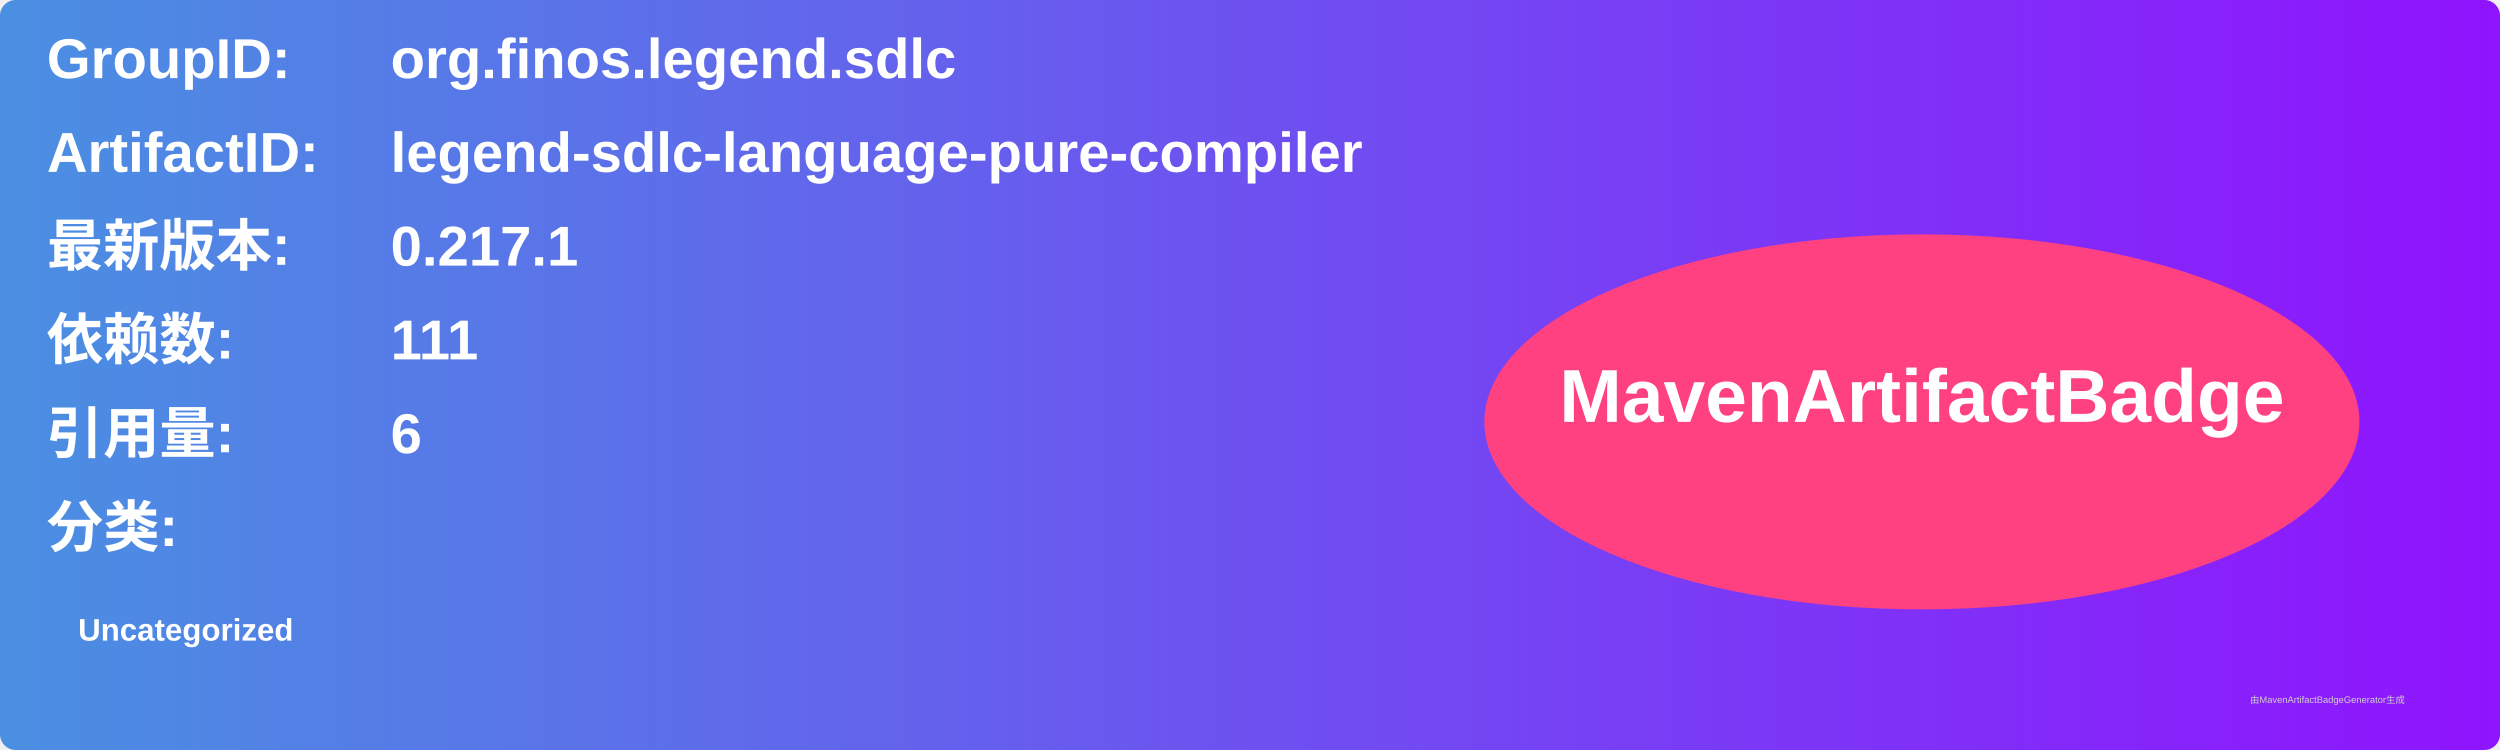
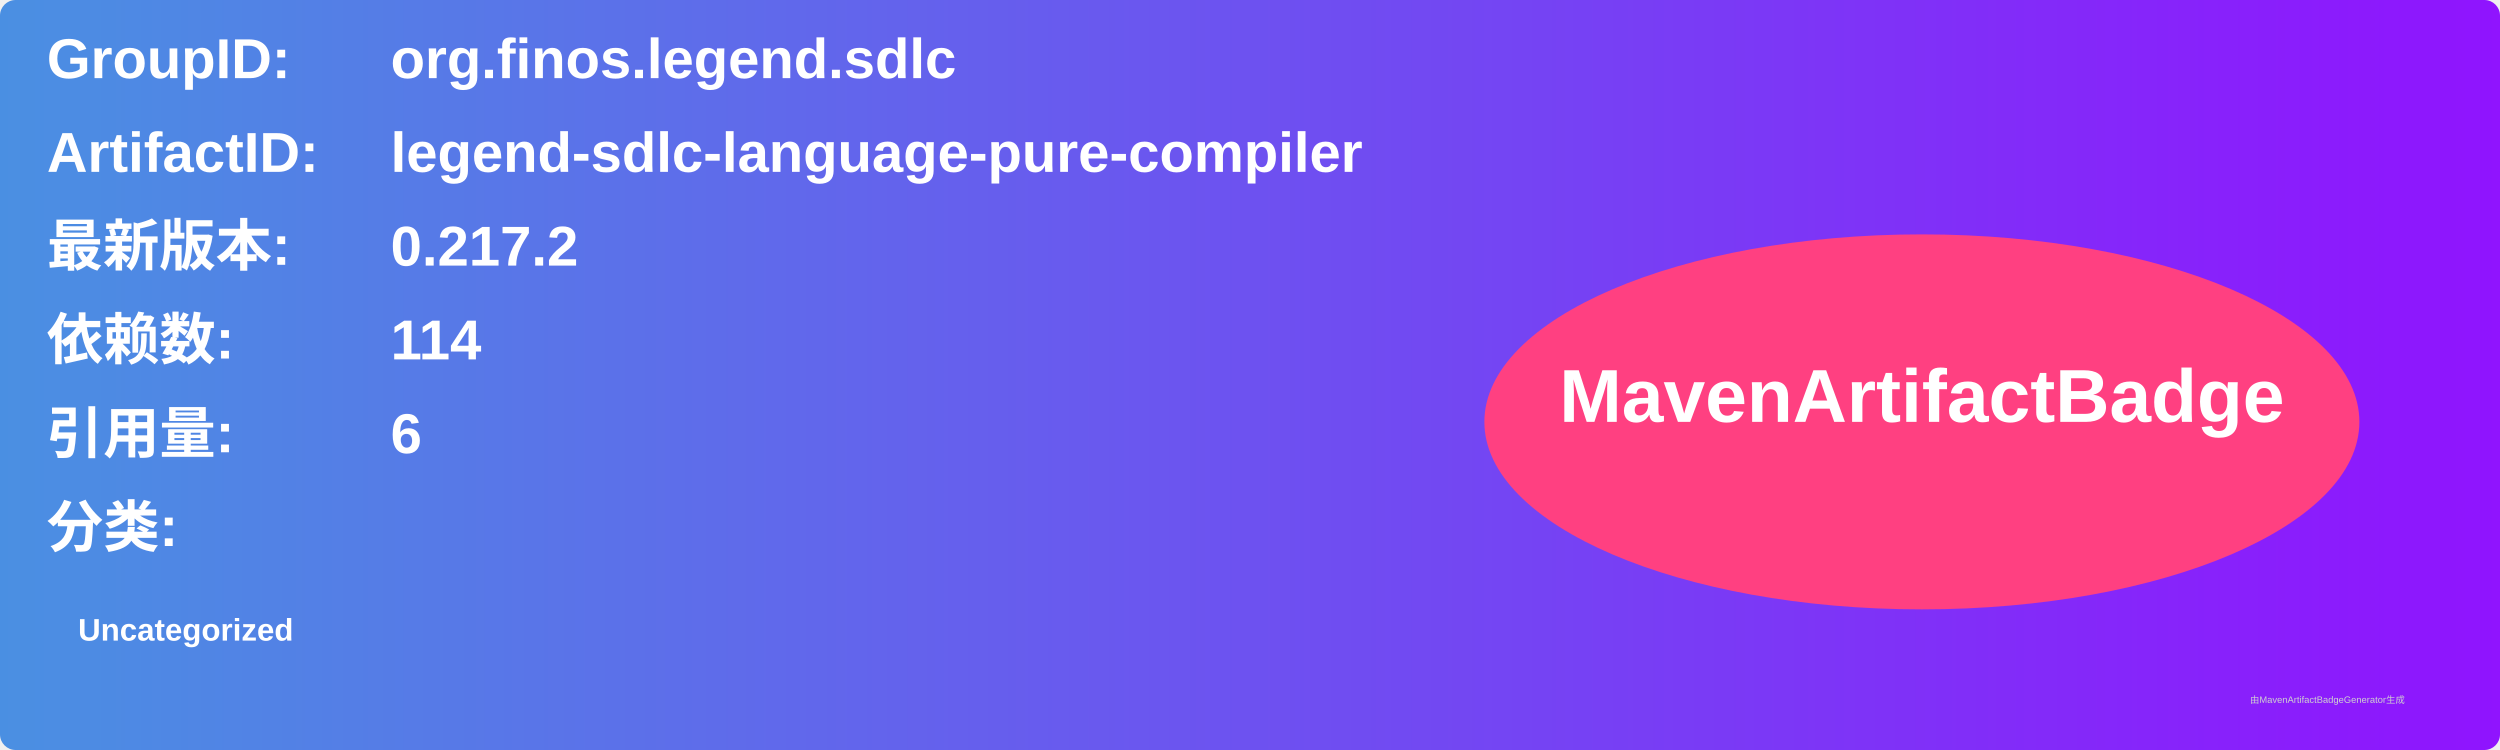
<svg xmlns="http://www.w3.org/2000/svg" width="800" height="240" viewBox="0 0 800 240">
  <linearGradient id="grad" x1="0%" y1="0%" x2="100%" y2="0%">
    <stop offset="0%" stop-color="#4a90e2" />
    <stop offset="100%" stop-color="#9013fe" />
  </linearGradient>
  <rect width="100%" height="100%" rx="5" ry="5" fill="url(#grad)" />
  <g transform="translate(15, 15)">
    <text x="0" y="10" font-family="Arial" font-size="18" fill="white" font-weight="bold" width="260">GroupID:</text>
    <text x="110" y="10" font-family="Arial" font-size="18" fill="white" font-weight="bold" width="460">org.finos.legend.sdlc</text>
    <text x="0" y="40" font-family="Arial" font-size="18" fill="white" font-weight="bold" width="260">ArtifactID:</text>
    <text x="110" y="40" font-family="Arial" font-size="18" fill="white" font-weight="bold" width="460">legend-sdlc-language-pure-compiler</text>
    <text x="0" y="70" font-family="Arial" font-size="18" fill="white" font-weight="bold">最新版本:</text>
    <text x="110" y="70" font-family="Arial" font-size="18" fill="white" font-weight="bold">
-       <tspan font-weight="bold">0.217.1</tspan>
+       <tspan font-weight="bold">0.217.2</tspan>
    </text>
    <text x="0" y="100" font-family="Arial" font-size="18" fill="white" font-weight="bold">依赖数: </text>
    <text x="110" y="100" font-family="Arial" font-size="18" fill="white">
-       <tspan font-weight="bold">111</tspan>
+       <tspan font-weight="bold">114</tspan>
    </text>
    <text x="0" y="130" font-family="Arial" font-size="18" fill="white" font-weight="bold">引用量: </text>
    <text x="110" y="130" font-family="Arial" font-size="18" fill="white">
      <tspan font-weight="bold">6</tspan>
    </text>
    <text x="0" y="160" font-family="Arial" font-size="18" fill="white" font-weight="bold">分类:</text>
    <text x="10" y="190" font-family="Arial" font-size="10" fill="white">
      <tspan font-weight="bold">Uncategorized</tspan>
    </text>
    <ellipse cx="600" cy="120" rx="140" ry="60" fill="#ff4081" />
    <text x="600" y="120" text-anchor="middle" font-family="Arial" font-size="24" fill="white" font-weight="bold">MavenArtifactBadge</text>
  </g>
  <text x="720" y="225" font-family="Arial" font-size="3" fill="#d0d0d0">由MavenArtifactBadgeGenerator生成</text>
</svg>
